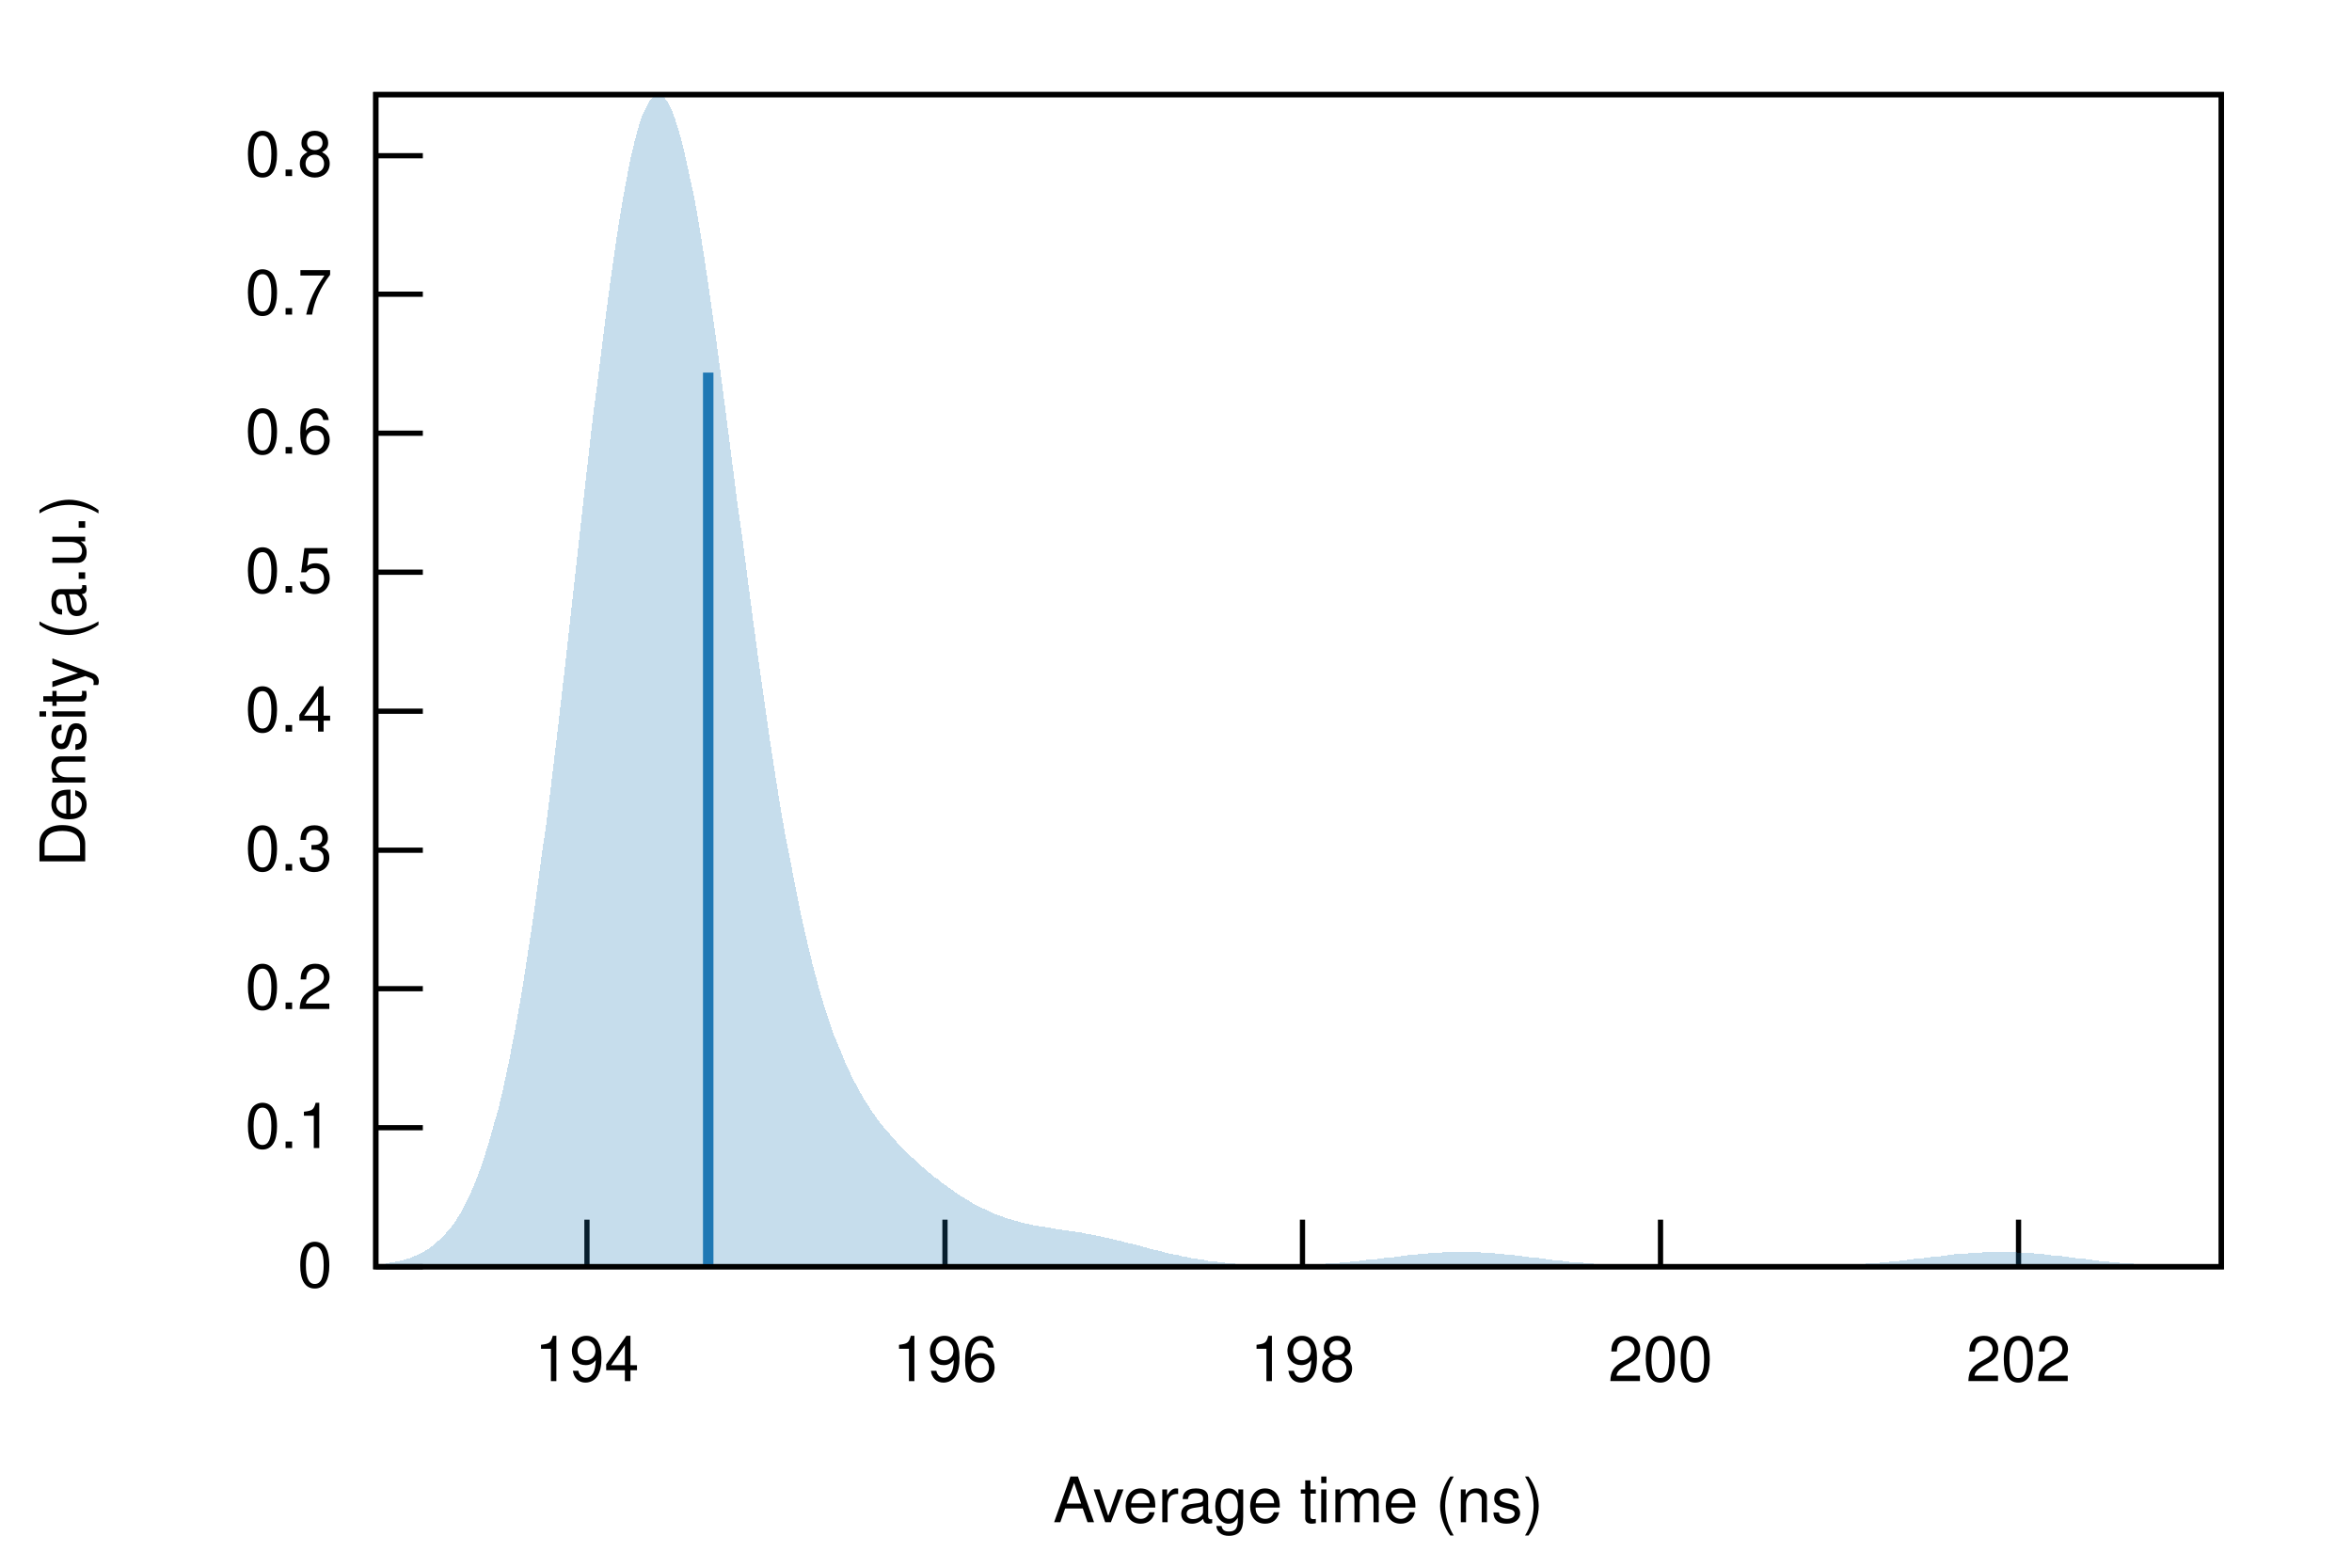
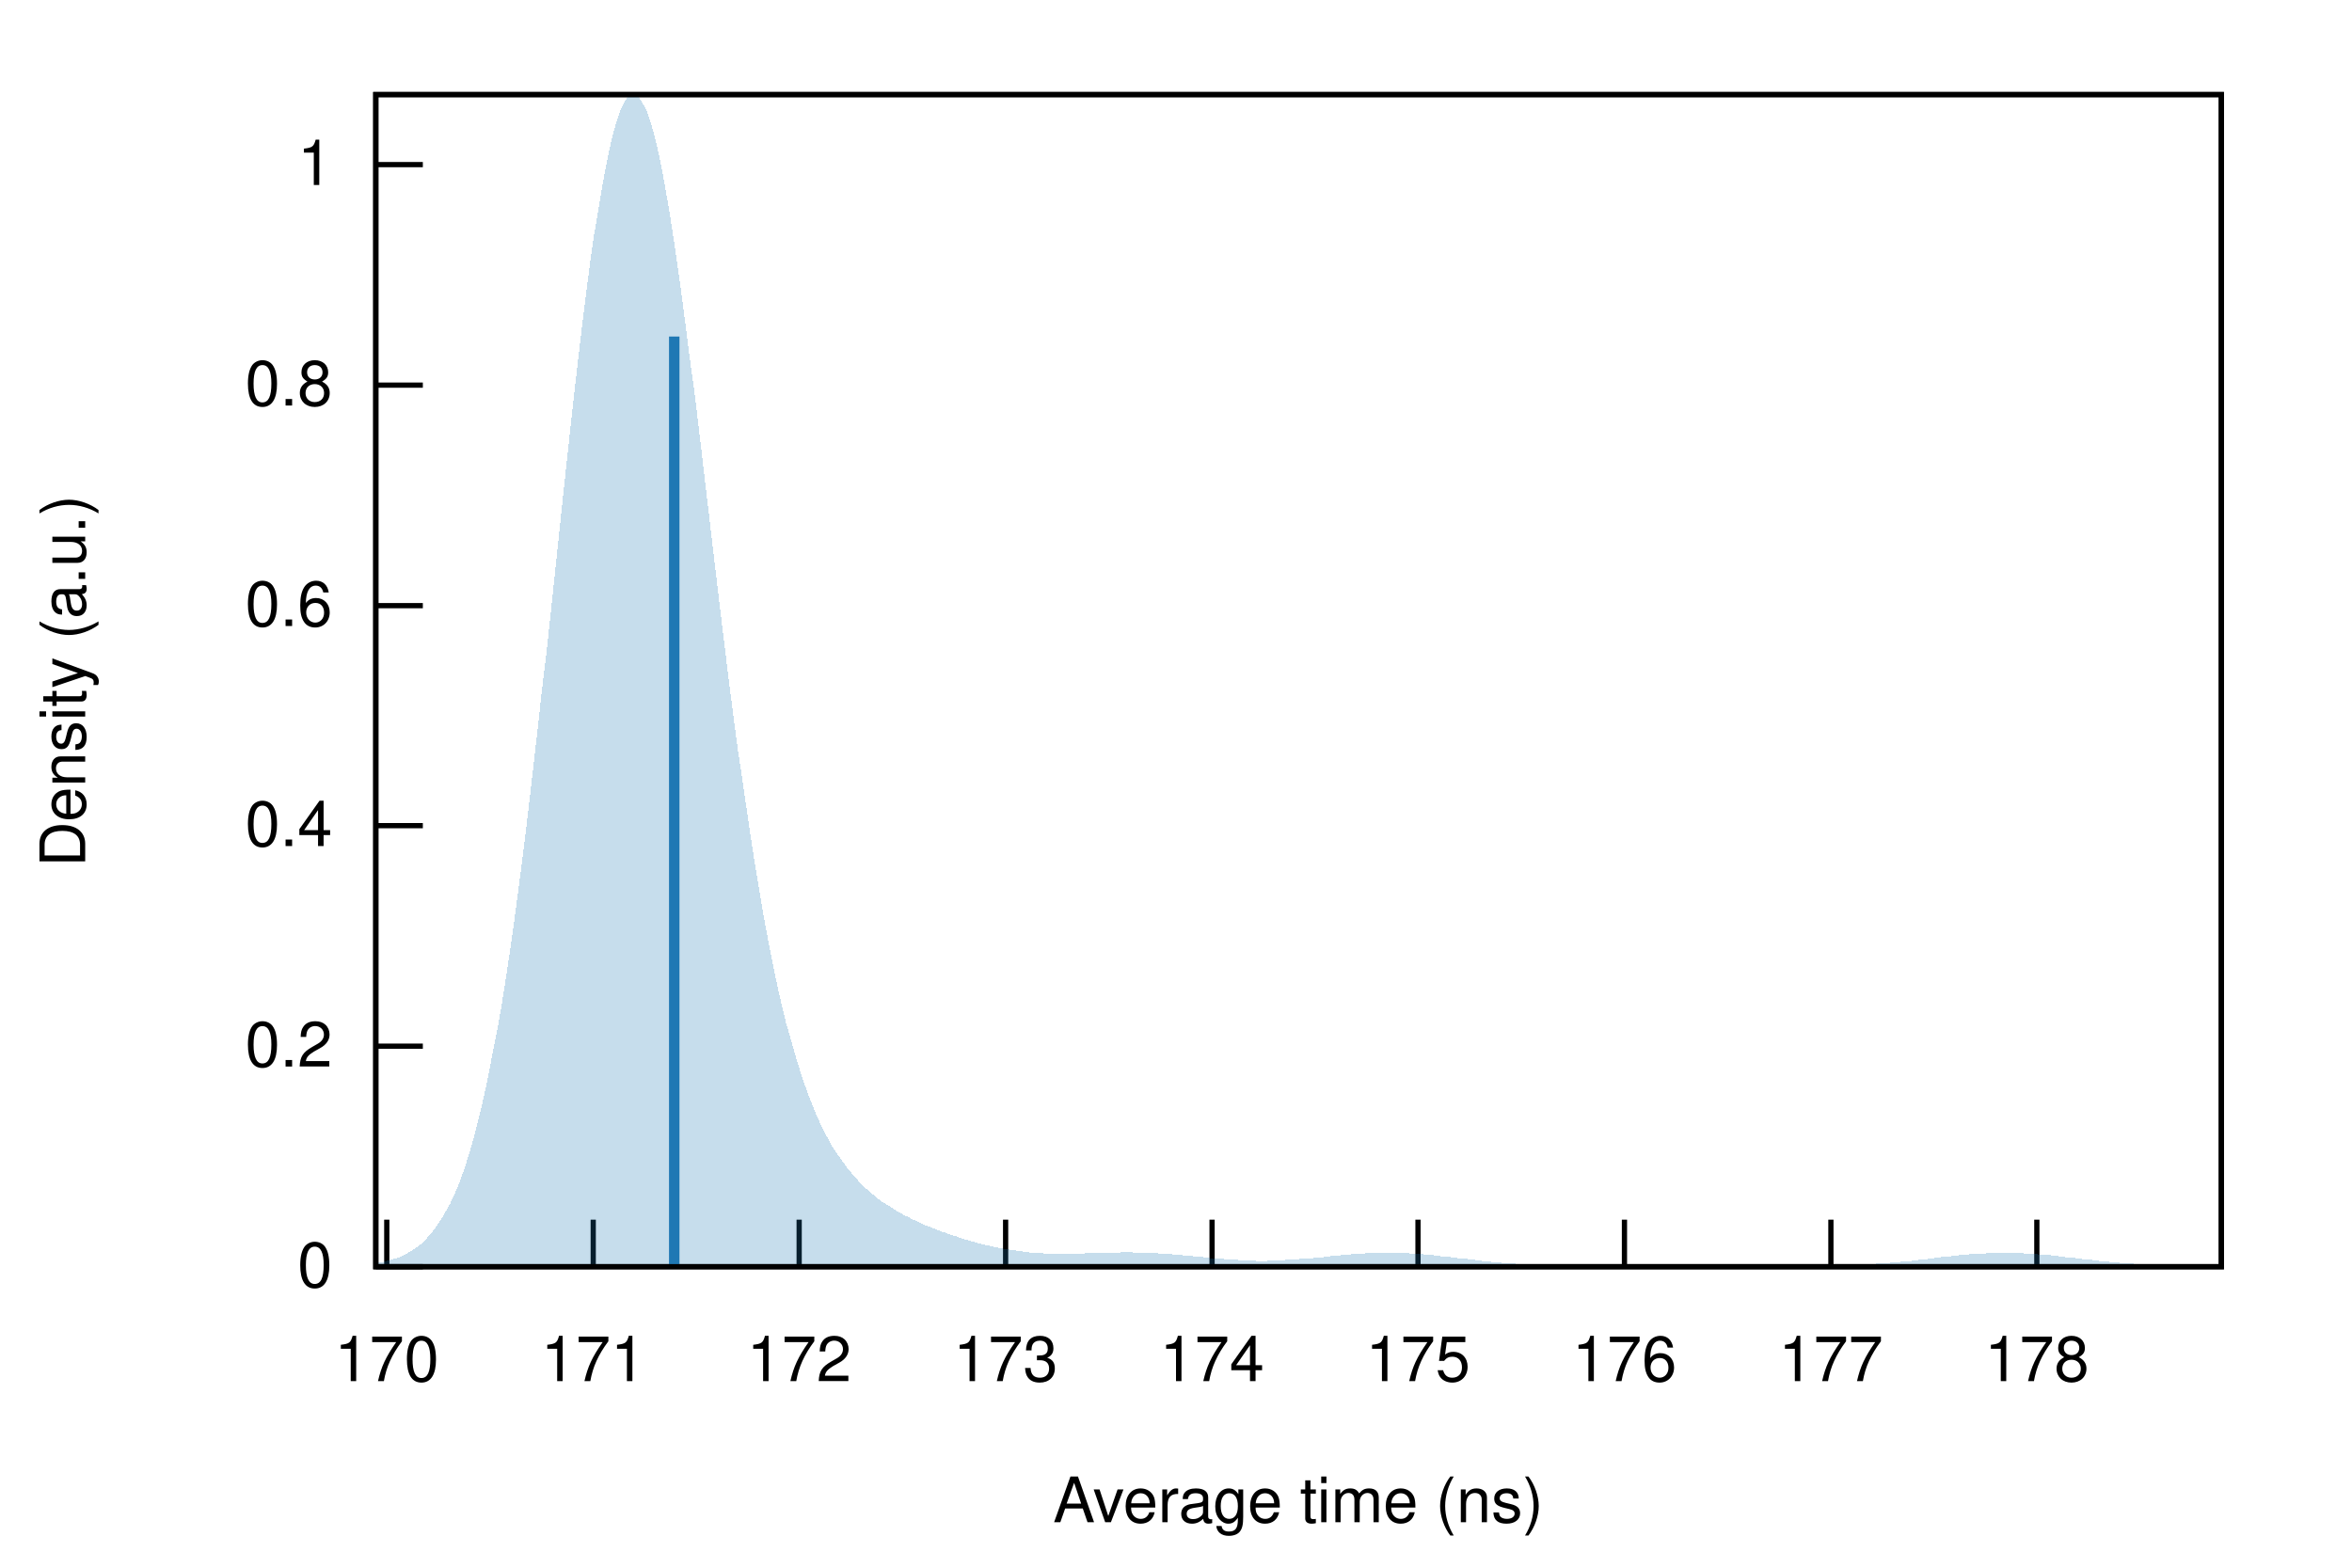
<svg xmlns="http://www.w3.org/2000/svg" xmlns:xlink="http://www.w3.org/1999/xlink" viewBox="0 0 450 300">
  <g id="gnuplot_canvas">
    <rect x="0" y="0" width="450" height="300" fill="none" />
    <defs>
      <circle id="gpDot" r="0.5" stroke-width="0.5" />
      <path id="gpPt0" stroke-width="0.222" stroke="currentColor" d="M-1,0 h2 M0,-1 v2" />
      <path id="gpPt1" stroke-width="0.222" stroke="currentColor" d="M-1,-1 L1,1 M1,-1 L-1,1" />
      <path id="gpPt2" stroke-width="0.222" stroke="currentColor" d="M-1,0 L1,0 M0,-1 L0,1 M-1,-1 L1,1 M-1,1 L1,-1" />
      <rect id="gpPt3" stroke-width="0.222" stroke="currentColor" x="-1" y="-1" width="2" height="2" />
      <rect id="gpPt4" stroke-width="0.222" stroke="currentColor" fill="currentColor" x="-1" y="-1" width="2" height="2" />
      <circle id="gpPt5" stroke-width="0.222" stroke="currentColor" cx="0" cy="0" r="1" />
      <use xlink:href="#gpPt5" id="gpPt6" fill="currentColor" stroke="none" />
      <path id="gpPt7" stroke-width="0.222" stroke="currentColor" d="M0,-1.33 L-1.33,0.67 L1.33,0.67 z" />
      <use xlink:href="#gpPt7" id="gpPt8" fill="currentColor" stroke="none" />
      <use xlink:href="#gpPt7" id="gpPt9" stroke="currentColor" transform="rotate(180)" />
      <use xlink:href="#gpPt9" id="gpPt10" fill="currentColor" stroke="none" />
      <use xlink:href="#gpPt3" id="gpPt11" stroke="currentColor" transform="rotate(45)" />
      <use xlink:href="#gpPt11" id="gpPt12" fill="currentColor" stroke="none" />
      <path id="gpPt13" stroke-width="0.222" stroke="currentColor" d="M0,1.330 L1.265,0.411 L0.782,-1.067 L-0.782,-1.076 L-1.265,0.411 z" />
      <use xlink:href="#gpPt13" id="gpPt14" fill="currentColor" stroke="none" />
      <filter id="textbox" filterUnits="objectBoundingBox" x="0" y="0" height="1" width="1">
        <feFlood flood-color="white" flood-opacity="1" result="bgnd" />
        <feComposite in="SourceGraphic" in2="bgnd" operator="atop" />
      </filter>
      <filter id="greybox" filterUnits="objectBoundingBox" x="0" y="0" height="1" width="1">
        <feFlood flood-color="lightgrey" flood-opacity="1" result="grey" />
        <feComposite in="SourceGraphic" in2="grey" operator="atop" />
      </filter>
    </defs>
    <g fill="none" color="white" stroke="currentColor" stroke-width="1.00" stroke-linecap="butt" stroke-linejoin="miter">
</g>
    <g fill="none" color="black" stroke="currentColor" stroke-width="1.00" stroke-linecap="butt" stroke-linejoin="miter">
      <path stroke="black" d="M71.9,242.4 L80.9,242.4  " />
      <g transform="translate(63.6,246.3)" stroke="none" fill="black" font-family="Helvetica" font-size="12.00" text-anchor="end">
        <text>
          <tspan font-family="Helvetica"> 0</tspan>
        </text>
      </g>
    </g>
    <g fill="none" color="black" stroke="currentColor" stroke-width="1.00" stroke-linecap="butt" stroke-linejoin="miter">
-       <path stroke="black" d="M71.9,215.8 L80.9,215.8  " />
-       <g transform="translate(63.6,219.7)" stroke="none" fill="black" font-family="Helvetica" font-size="12.00" text-anchor="end">
-         <text>
-           <tspan font-family="Helvetica"> 0.1</tspan>
-         </text>
-       </g>
-     </g>
-     <g fill="none" color="black" stroke="currentColor" stroke-width="1.00" stroke-linecap="butt" stroke-linejoin="miter">
-       <path stroke="black" d="M71.9,189.2 L80.9,189.2  " />
-       <g transform="translate(63.6,193.1)" stroke="none" fill="black" font-family="Helvetica" font-size="12.00" text-anchor="end">
+       <path stroke="black" d="M71.9,200.2 L80.9,200.2  " />
+       <g transform="translate(63.6,204.1)" stroke="none" fill="black" font-family="Helvetica" font-size="12.00" text-anchor="end">
        <text>
          <tspan font-family="Helvetica"> 0.2</tspan>
        </text>
      </g>
    </g>
    <g fill="none" color="black" stroke="currentColor" stroke-width="1.00" stroke-linecap="butt" stroke-linejoin="miter">
-       <path stroke="black" d="M71.9,162.7 L80.9,162.7  " />
-       <g transform="translate(63.6,166.6)" stroke="none" fill="black" font-family="Helvetica" font-size="12.00" text-anchor="end">
-         <text>
-           <tspan font-family="Helvetica"> 0.3</tspan>
-         </text>
-       </g>
-     </g>
-     <g fill="none" color="black" stroke="currentColor" stroke-width="1.00" stroke-linecap="butt" stroke-linejoin="miter">
-       <path stroke="black" d="M71.9,136.1 L80.9,136.1  " />
-       <g transform="translate(63.6,140.0)" stroke="none" fill="black" font-family="Helvetica" font-size="12.00" text-anchor="end">
+       <path stroke="black" d="M71.9,158.0 L80.9,158.0  " />
+       <g transform="translate(63.6,161.9)" stroke="none" fill="black" font-family="Helvetica" font-size="12.00" text-anchor="end">
        <text>
          <tspan font-family="Helvetica"> 0.4</tspan>
        </text>
      </g>
    </g>
    <g fill="none" color="black" stroke="currentColor" stroke-width="1.00" stroke-linecap="butt" stroke-linejoin="miter">
-       <path stroke="black" d="M71.9,109.5 L80.9,109.5  " />
-       <g transform="translate(63.6,113.4)" stroke="none" fill="black" font-family="Helvetica" font-size="12.00" text-anchor="end">
-         <text>
-           <tspan font-family="Helvetica"> 0.5</tspan>
-         </text>
-       </g>
-     </g>
-     <g fill="none" color="black" stroke="currentColor" stroke-width="1.00" stroke-linecap="butt" stroke-linejoin="miter">
-       <path stroke="black" d="M71.9,82.9 L80.9,82.9  " />
-       <g transform="translate(63.6,86.8)" stroke="none" fill="black" font-family="Helvetica" font-size="12.00" text-anchor="end">
+       <path stroke="black" d="M71.9,115.9 L80.9,115.9  " />
+       <g transform="translate(63.6,119.8)" stroke="none" fill="black" font-family="Helvetica" font-size="12.00" text-anchor="end">
        <text>
          <tspan font-family="Helvetica"> 0.6</tspan>
        </text>
      </g>
    </g>
    <g fill="none" color="black" stroke="currentColor" stroke-width="1.00" stroke-linecap="butt" stroke-linejoin="miter">
-       <path stroke="black" d="M71.9,56.3 L80.9,56.3  " />
-       <g transform="translate(63.6,60.2)" stroke="none" fill="black" font-family="Helvetica" font-size="12.00" text-anchor="end">
-         <text>
-           <tspan font-family="Helvetica"> 0.7</tspan>
-         </text>
-       </g>
-     </g>
-     <g fill="none" color="black" stroke="currentColor" stroke-width="1.00" stroke-linecap="butt" stroke-linejoin="miter">
-       <path stroke="black" d="M71.9,29.8 L80.9,29.8  " />
-       <g transform="translate(63.6,33.7)" stroke="none" fill="black" font-family="Helvetica" font-size="12.00" text-anchor="end">
+       <path stroke="black" d="M71.9,73.7 L80.9,73.7  " />
+       <g transform="translate(63.6,77.6)" stroke="none" fill="black" font-family="Helvetica" font-size="12.00" text-anchor="end">
        <text>
          <tspan font-family="Helvetica"> 0.8</tspan>
        </text>
      </g>
    </g>
    <g fill="none" color="black" stroke="currentColor" stroke-width="1.00" stroke-linecap="butt" stroke-linejoin="miter">
-       <path stroke="black" d="M112.3,242.4 L112.3,233.4  " />
-       <g transform="translate(112.3,264.3)" stroke="none" fill="black" font-family="Helvetica" font-size="12.00" text-anchor="middle">
+       <path stroke="black" d="M71.9,31.5 L80.9,31.5  " />
+       <g transform="translate(63.6,35.4)" stroke="none" fill="black" font-family="Helvetica" font-size="12.00" text-anchor="end">
        <text>
-           <tspan font-family="Helvetica"> 194</tspan>
+           <tspan font-family="Helvetica"> 1</tspan>
        </text>
      </g>
    </g>
    <g fill="none" color="black" stroke="currentColor" stroke-width="1.00" stroke-linecap="butt" stroke-linejoin="miter">
-       <path stroke="black" d="M180.8,242.4 L180.8,233.4  " />
-       <g transform="translate(180.8,264.3)" stroke="none" fill="black" font-family="Helvetica" font-size="12.00" text-anchor="middle">
+       <path stroke="black" d="M74.0,242.4 L74.0,233.4  " />
+       <g transform="translate(74.0,264.3)" stroke="none" fill="black" font-family="Helvetica" font-size="12.00" text-anchor="middle">
        <text>
-           <tspan font-family="Helvetica"> 196</tspan>
+           <tspan font-family="Helvetica"> 170</tspan>
        </text>
      </g>
    </g>
    <g fill="none" color="black" stroke="currentColor" stroke-width="1.00" stroke-linecap="butt" stroke-linejoin="miter">
-       <path stroke="black" d="M249.2,242.4 L249.2,233.4  " />
-       <g transform="translate(249.2,264.3)" stroke="none" fill="black" font-family="Helvetica" font-size="12.00" text-anchor="middle">
+       <path stroke="black" d="M113.5,242.4 L113.5,233.4  " />
+       <g transform="translate(113.5,264.3)" stroke="none" fill="black" font-family="Helvetica" font-size="12.00" text-anchor="middle">
        <text>
-           <tspan font-family="Helvetica"> 198</tspan>
+           <tspan font-family="Helvetica"> 171</tspan>
        </text>
      </g>
    </g>
    <g fill="none" color="black" stroke="currentColor" stroke-width="1.00" stroke-linecap="butt" stroke-linejoin="miter">
-       <path stroke="black" d="M317.7,242.4 L317.7,233.4  " />
-       <g transform="translate(317.7,264.3)" stroke="none" fill="black" font-family="Helvetica" font-size="12.00" text-anchor="middle">
+       <path stroke="black" d="M152.9,242.4 L152.9,233.4  " />
+       <g transform="translate(152.9,264.3)" stroke="none" fill="black" font-family="Helvetica" font-size="12.00" text-anchor="middle">
        <text>
-           <tspan font-family="Helvetica"> 200</tspan>
+           <tspan font-family="Helvetica"> 172</tspan>
        </text>
      </g>
    </g>
    <g fill="none" color="black" stroke="currentColor" stroke-width="1.00" stroke-linecap="butt" stroke-linejoin="miter">
-       <path stroke="black" d="M386.2,242.4 L386.2,233.4  " />
-       <g transform="translate(386.2,264.3)" stroke="none" fill="black" font-family="Helvetica" font-size="12.00" text-anchor="middle">
+       <path stroke="black" d="M192.4,242.4 L192.4,233.4  " />
+       <g transform="translate(192.4,264.3)" stroke="none" fill="black" font-family="Helvetica" font-size="12.00" text-anchor="middle">
        <text>
-           <tspan font-family="Helvetica"> 202</tspan>
+           <tspan font-family="Helvetica"> 173</tspan>
+         </text>
+       </g>
+     </g>
+     <g fill="none" color="black" stroke="currentColor" stroke-width="1.00" stroke-linecap="butt" stroke-linejoin="miter">
+       <path stroke="black" d="M231.9,242.4 L231.9,233.4  " />
+       <g transform="translate(231.9,264.3)" stroke="none" fill="black" font-family="Helvetica" font-size="12.00" text-anchor="middle">
+         <text>
+           <tspan font-family="Helvetica"> 174</tspan>
+         </text>
+       </g>
+     </g>
+     <g fill="none" color="black" stroke="currentColor" stroke-width="1.00" stroke-linecap="butt" stroke-linejoin="miter">
+       <path stroke="black" d="M271.3,242.4 L271.3,233.4  " />
+       <g transform="translate(271.3,264.3)" stroke="none" fill="black" font-family="Helvetica" font-size="12.00" text-anchor="middle">
+         <text>
+           <tspan font-family="Helvetica"> 175</tspan>
+         </text>
+       </g>
+     </g>
+     <g fill="none" color="black" stroke="currentColor" stroke-width="1.00" stroke-linecap="butt" stroke-linejoin="miter">
+       <path stroke="black" d="M310.8,242.4 L310.8,233.4  " />
+       <g transform="translate(310.8,264.3)" stroke="none" fill="black" font-family="Helvetica" font-size="12.00" text-anchor="middle">
+         <text>
+           <tspan font-family="Helvetica"> 176</tspan>
+         </text>
+       </g>
+     </g>
+     <g fill="none" color="black" stroke="currentColor" stroke-width="1.00" stroke-linecap="butt" stroke-linejoin="miter">
+       <path stroke="black" d="M350.3,242.4 L350.3,233.4  " />
+       <g transform="translate(350.3,264.3)" stroke="none" fill="black" font-family="Helvetica" font-size="12.00" text-anchor="middle">
+         <text>
+           <tspan font-family="Helvetica"> 177</tspan>
+         </text>
+       </g>
+     </g>
+     <g fill="none" color="black" stroke="currentColor" stroke-width="1.00" stroke-linecap="butt" stroke-linejoin="miter">
+       <path stroke="black" d="M389.7,242.4 L389.7,233.4  " />
+       <g transform="translate(389.7,264.3)" stroke="none" fill="black" font-family="Helvetica" font-size="12.00" text-anchor="middle">
+         <text>
+           <tspan font-family="Helvetica"> 178</tspan>
        </text>
      </g>
    </g>
    <g fill="none" color="black" stroke="currentColor" stroke-width="1.00" stroke-linecap="butt" stroke-linejoin="miter">
</g>
    <g fill="none" color="black" stroke="currentColor" stroke-width="1.00" stroke-linecap="butt" stroke-linejoin="miter">
      <path stroke="black" d="M71.9,18.1 L71.9,242.4 L425.0,242.4 L425.0,18.1 L71.9,18.1 Z  " />
    </g>
    <g fill="none" color="black" stroke="currentColor" stroke-width="1.00" stroke-linecap="butt" stroke-linejoin="miter">
      <g transform="translate(16.3,130.3) rotate(270)" stroke="none" fill="black" font-family="Helvetica" font-size="12.00" text-anchor="middle">
        <text>
          <tspan font-family="Helvetica">Density (a.u.)</tspan>
        </text>
      </g>
    </g>
    <g fill="none" color="black" stroke="currentColor" stroke-width="1.00" stroke-linecap="butt" stroke-linejoin="miter">
      <g transform="translate(248.4,291.3)" stroke="none" fill="black" font-family="Helvetica" font-size="12.00" text-anchor="middle">
        <text>
          <tspan font-family="Helvetica">Average time (ns)</tspan>
        </text>
      </g>
    </g>
    <g fill="none" color="black" stroke="currentColor" stroke-width="1.00" stroke-linecap="butt" stroke-linejoin="miter">
</g>
    <g id="gnuplot_plot_1">
      <g fill="none" color="black" stroke="currentColor" stroke-width="1.00" stroke-linecap="butt" stroke-linejoin="miter">
        <g stroke="none" shape-rendering="crispEdges">
-           <polygon fill="rgb( 31, 120, 180)" fill-opacity="0.25" points="71.9,242.0 72.6,241.9 73.3,241.9 74.0,241.8 74.7,241.6 75.4,241.5 76.1,241.4 76.9,241.2 77.6,241.0 78.3,240.8 79.0,240.5 79.7,240.2 80.4,239.9 81.1,239.5 81.8,239.1 82.5,238.6 83.2,238.0 83.9,237.4 84.6,236.7 85.3,236.0 86.1,235.1 86.8,234.2 87.5,233.1 88.2,232.0 88.9,230.7 89.6,229.3 90.3,227.7 91.0,226.0 91.7,224.2 92.4,222.2 93.1,220.0 93.8,217.7 94.5,215.1 95.3,212.4 96.0,209.5 96.7,206.3 97.4,203.0 98.1,199.4 98.8,195.7 99.5,191.7 100.2,187.5 100.9,183.0 101.6,178.4 102.3,173.5 103.0,168.5 103.7,163.2 104.5,157.8 105.2,152.2 105.9,146.4 106.6,140.5 107.3,134.5 108.0,128.4 108.7,122.2 109.4,115.9 110.1,109.6 110.8,103.3 111.5,97.0 112.2,90.7 112.9,84.5 113.6,78.5 114.4,72.5 115.1,66.8 115.8,61.2 116.5,55.9 117.2,50.8 117.9,46.0 118.6,41.5 119.3,37.4 120.0,33.6 120.7,30.1 121.4,27.1 122.1,24.5 122.8,22.3 123.6,20.6 124.3,19.3 125.0,18.5 125.7,18.1 126.4,18.2 127.1,18.7 127.8,19.6 128.5,21.0 129.2,22.9 129.9,25.1 130.6,27.7 131.3,30.7 132.0,34.0 132.8,37.6 133.5,41.6 134.2,45.8 134.9,50.3 135.6,55.0 136.3,59.9 137.0,64.9 137.7,70.1 138.4,75.4 139.1,80.8 139.8,86.3 140.5,91.7 141.2,97.2 142.0,102.7 142.7,108.1 143.4,113.5 144.1,118.8 144.8,124.0 145.5,129.1 146.2,134.0 146.9,138.9 147.6,143.6 148.3,148.1 149.0,152.5 149.7,156.7 150.4,160.7 151.2,164.6 151.9,168.3 152.6,171.8 153.3,175.2 154.0,178.4 154.7,181.4 155.4,184.3 156.1,186.9 156.8,189.5 157.5,191.9 158.2,194.1 158.9,196.2 159.6,198.2 160.4,200.1 161.1,201.8 161.8,203.5 162.5,205.0 163.2,206.5 163.9,207.8 164.6,209.1 165.3,210.3 166.0,211.4 166.7,212.5 167.4,213.5 168.1,214.5 168.8,215.4 169.6,216.3 170.3,217.1 171.0,217.9 171.7,218.7 172.4,219.4 173.1,220.1 173.8,220.8 174.5,221.5 175.2,222.1 175.9,222.8 176.6,223.4 177.3,224.0 178.0,224.6 178.7,225.2 179.5,225.7 180.2,226.3 180.9,226.8 181.6,227.3 182.3,227.8 183.0,228.3 183.7,228.8 184.4,229.2 185.1,229.6 185.8,230.1 186.5,230.5 187.2,230.8 187.9,231.2 188.7,231.5 189.4,231.9 190.1,232.2 190.8,232.5 191.5,232.7 192.2,233.0 192.9,233.2 193.6,233.4 194.3,233.6 195.0,233.8 195.7,234.0 196.4,234.2 197.1,234.3 197.9,234.5 198.6,234.6 199.3,234.7 200.0,234.8 200.7,234.9 201.4,235.1 202.1,235.2 202.8,235.3 203.5,235.4 204.2,235.5 204.9,235.6 205.6,235.7 206.3,235.8 207.1,235.9 207.8,236.1 208.5,236.2 209.2,236.3 209.9,236.5 210.6,236.6 211.3,236.8 212.0,236.9 212.7,237.1 213.4,237.3 214.1,237.4 214.8,237.6 215.5,237.8 216.3,238.0 217.0,238.1 217.7,238.3 218.4,238.5 219.1,238.7 219.8,238.9 220.5,239.1 221.2,239.2 221.9,239.4 222.6,239.6 223.3,239.8 224.0,239.9 224.7,240.1 225.5,240.2 226.2,240.4 226.9,240.5 227.6,240.7 228.3,240.8 229.0,240.9 229.7,241.0 230.4,241.1 231.1,241.3 231.8,241.4 232.5,241.4 233.2,241.5 233.9,241.6 234.7,241.7 235.4,241.7 236.1,241.8 236.8,241.9 237.5,241.9 238.2,242.0 238.9,242.0 239.6,242.0 240.3,242.1 241.0,242.1 241.7,242.1 242.4,242.1 243.1,242.1 243.9,242.1 244.6,242.1 245.3,242.1 246.0,242.1 246.7,242.1 247.4,242.1 248.1,242.1 248.8,242.1 249.5,242.1 250.2,242.0 250.9,242.0 251.6,242.0 252.3,241.9 253.0,241.9 253.8,241.8 254.5,241.8 255.2,241.7 255.9,241.7 256.6,241.6 257.3,241.6 258.0,241.5 258.7,241.4 259.4,241.4 260.1,241.3 260.8,241.2 261.5,241.1 262.2,241.1 263.0,241.0 263.7,240.9 264.4,240.8 265.1,240.7 265.8,240.6 266.5,240.6 267.2,240.5 267.9,240.4 268.6,240.3 269.3,240.2 270.0,240.1 270.7,240.1 271.4,240.0 272.2,239.9 272.9,239.9 273.6,239.8 274.3,239.8 275.0,239.7 275.7,239.7 276.4,239.6 277.1,239.6 277.8,239.6 278.5,239.6 279.2,239.6 279.9,239.6 280.6,239.6 281.4,239.6 282.1,239.6 282.8,239.6 283.5,239.7 284.2,239.7 284.9,239.8 285.6,239.8 286.3,239.9 287.0,239.9 287.7,240.0 288.4,240.1 289.1,240.2 289.8,240.2 290.6,240.3 291.3,240.4 292.0,240.5 292.7,240.6 293.4,240.6 294.1,240.7 294.8,240.8 295.5,240.9 296.2,241.0 296.9,241.1 297.6,241.2 298.3,241.2 299.0,241.3 299.8,241.4 300.5,241.5 301.2,241.5 301.9,241.6 302.6,241.6 303.3,241.7 304.0,241.8 304.7,241.8 305.4,241.9 306.1,241.9 306.8,242.0 307.5,242.0 308.2,242.0 309.0,242.1 309.7,242.1 310.4,242.1 311.1,242.2 311.8,242.2 312.5,242.2 313.2,242.2 313.9,242.3 314.6,242.3 315.3,242.3 316.0,242.3 316.7,242.3 317.4,242.3 318.2,242.3 318.9,242.3 319.6,242.3 320.3,242.4 321.0,242.4 321.7,242.4 322.4,242.4 323.1,242.4 323.8,242.4 324.5,242.4 325.2,242.4 325.9,242.4 326.6,242.4 327.3,242.4 328.1,242.4 328.8,242.4 329.5,242.4 330.2,242.4 330.9,242.4 331.6,242.4 332.3,242.4 333.0,242.4 333.7,242.4 334.4,242.4 335.1,242.4 335.8,242.4 336.5,242.4 337.3,242.4 338.0,242.4 338.7,242.4 339.4,242.4 340.1,242.4 340.8,242.4 341.5,242.4 342.2,242.4 342.9,242.3 343.6,242.3 344.3,242.3 345.0,242.3 345.7,242.3 346.5,242.3 347.2,242.3 347.9,242.3 348.6,242.2 349.3,242.2 350.0,242.2 350.7,242.2 351.4,242.2 352.1,242.1 352.8,242.1 353.5,242.1 354.2,242.0 354.9,242.0 355.7,241.9 356.4,241.9 357.1,241.8 357.8,241.8 358.5,241.7 359.2,241.7 359.9,241.6 360.6,241.6 361.3,241.5 362.0,241.4 362.7,241.3 363.4,241.3 364.1,241.2 364.9,241.1 365.6,241.0 366.3,240.9 367.0,240.9 367.7,240.8 368.4,240.7 369.1,240.6 369.8,240.5 370.5,240.4 371.2,240.4 371.9,240.3 372.6,240.2 373.3,240.1 374.1,240.0 374.8,240.0 375.5,239.9 376.2,239.9 376.9,239.8 377.6,239.7 378.3,239.7 379.0,239.7 379.7,239.6 380.4,239.6 381.1,239.6 381.8,239.6 382.5,239.6 383.3,239.6 384.0,239.6 384.7,239.6 385.4,239.6 386.1,239.7 386.8,239.7 387.5,239.7 388.2,239.8 388.9,239.8 389.6,239.9 390.3,240.0 391.0,240.0 391.7,240.1 392.4,240.2 393.2,240.3 393.9,240.3 394.6,240.4 395.3,240.5 396.0,240.6 396.7,240.7 397.4,240.8 398.1,240.9 398.8,240.9 399.5,241.0 400.2,241.1 400.9,241.2 401.6,241.3 402.4,241.3 403.1,241.4 403.8,241.5 404.5,241.5 405.2,241.6 405.9,241.7 406.6,241.7 407.3,241.8 408.0,241.8 408.7,241.9 409.4,241.9 410.1,242.0 410.8,242.0 411.6,242.1 412.3,242.1 413.0,242.1 413.7,242.1 414.4,242.2 415.1,242.2 415.8,242.2 416.5,242.2 417.2,242.3 417.9,242.3 418.6,242.3 419.3,242.3 420.0,242.3 420.8,242.3 421.5,242.3 422.2,242.3 422.9,242.4 423.6,242.4 424.3,242.4 425.0,242.4 425.0,242.4 424.3,242.4 423.6,242.4 422.9,242.4 422.2,242.4 421.5,242.4 420.8,242.4 420.0,242.4 419.3,242.4 418.6,242.4 417.9,242.4 417.2,242.4 416.5,242.4 415.8,242.4 415.1,242.4 414.4,242.4 413.7,242.4 413.0,242.4 412.3,242.4 411.6,242.4 410.8,242.4 410.1,242.4 409.4,242.4 408.7,242.4 408.0,242.4 407.3,242.4 406.6,242.4 405.9,242.4 405.2,242.4 404.5,242.4 403.8,242.4 403.1,242.4 402.4,242.4 401.6,242.4 400.9,242.4 400.2,242.4 399.5,242.4 398.8,242.4 398.1,242.4 397.4,242.4 396.7,242.4 396.0,242.4 395.3,242.4 394.6,242.4 393.9,242.4 393.2,242.4 392.4,242.4 391.7,242.4 391.0,242.4 390.3,242.4 389.6,242.4 388.9,242.4 388.2,242.4 387.5,242.4 386.8,242.4 386.1,242.4 385.4,242.4 384.7,242.4 384.0,242.4 383.3,242.4 382.5,242.4 381.8,242.4 381.1,242.4 380.4,242.4 379.7,242.4 379.0,242.4 378.3,242.4 377.6,242.4 376.9,242.4 376.2,242.4 375.5,242.4 374.8,242.4 374.1,242.4 373.3,242.4 372.6,242.4 371.9,242.4 371.2,242.4 370.5,242.4 369.8,242.4 369.1,242.4 368.4,242.4 367.7,242.4 367.0,242.4 366.3,242.4 365.6,242.4 364.9,242.4 364.1,242.4 363.4,242.4 362.7,242.4 362.0,242.4 361.3,242.4 360.6,242.4 359.9,242.4 359.2,242.4 358.5,242.4 357.8,242.4 357.1,242.4 356.4,242.4 355.7,242.4 354.9,242.4 354.2,242.4 353.5,242.4 352.8,242.4 352.1,242.4 351.4,242.4 350.7,242.4 350.0,242.4 349.3,242.4 348.6,242.4 347.9,242.4 347.2,242.4 346.5,242.4 345.7,242.4 345.0,242.4 344.3,242.4 343.6,242.4 342.9,242.4 342.2,242.4 341.5,242.4 340.8,242.4 340.1,242.4 339.4,242.4 338.7,242.4 338.0,242.4 337.3,242.4 336.5,242.4 335.8,242.4 335.1,242.4 334.4,242.4 333.7,242.4 333.0,242.4 332.3,242.4 331.6,242.4 330.9,242.4 330.2,242.4 329.5,242.4 328.8,242.4 328.1,242.4 327.3,242.4 326.6,242.4 325.9,242.4 325.2,242.4 324.5,242.4 323.8,242.4 323.1,242.4 322.4,242.4 321.7,242.4 321.0,242.4 320.3,242.4 319.6,242.4 318.9,242.4 318.2,242.4 317.4,242.4 316.7,242.4 316.0,242.4 315.3,242.4 314.6,242.4 313.9,242.4 313.2,242.4 312.5,242.4 311.8,242.4 311.1,242.4 310.4,242.4 309.7,242.4 309.0,242.4 308.2,242.4 307.5,242.4 306.8,242.4 306.1,242.4 305.4,242.4 304.7,242.4 304.0,242.4 303.3,242.4 302.6,242.4 301.9,242.4 301.2,242.4 300.5,242.4 299.8,242.4 299.0,242.4 298.3,242.4 297.6,242.4 296.9,242.4 296.2,242.4 295.5,242.4 294.8,242.4 294.1,242.4 293.4,242.4 292.7,242.4 292.0,242.4 291.3,242.4 290.6,242.4 289.8,242.4 289.1,242.4 288.4,242.4 287.7,242.4 287.0,242.4 286.3,242.4 285.6,242.4 284.9,242.4 284.2,242.4 283.5,242.4 282.8,242.4 282.1,242.4 281.4,242.4 280.6,242.4 279.9,242.4 279.2,242.4 278.5,242.4 277.8,242.4 277.1,242.4 276.4,242.4 275.7,242.4 275.0,242.4 274.3,242.4 273.6,242.4 272.9,242.4 272.2,242.4 271.4,242.4 270.7,242.4 270.0,242.4 269.3,242.4 268.6,242.4 267.9,242.4 267.2,242.4 266.5,242.4 265.8,242.4 265.1,242.4 264.4,242.4 263.7,242.4 263.0,242.4 262.2,242.4 261.5,242.4 260.8,242.4 260.1,242.4 259.4,242.4 258.7,242.4 258.0,242.4 257.3,242.4 256.6,242.4 255.9,242.4 255.2,242.4 254.5,242.4 253.8,242.4 253.0,242.4 252.3,242.4 251.6,242.4 250.9,242.4 250.2,242.4 249.5,242.4 248.8,242.4 248.1,242.4 247.4,242.4 246.7,242.4 246.0,242.4 245.3,242.4 244.6,242.4 243.9,242.4 243.1,242.4 242.4,242.4 241.7,242.4 241.0,242.4 240.3,242.4 239.6,242.4 238.9,242.4 238.2,242.4 237.5,242.4 236.8,242.4 236.1,242.4 235.4,242.4 234.7,242.4 233.9,242.4 233.2,242.4 232.5,242.4 231.8,242.4 231.1,242.4 230.4,242.4 229.7,242.4 229.0,242.4 228.3,242.4 227.6,242.4 226.9,242.4 226.2,242.4 225.5,242.4 224.7,242.4 224.0,242.4 223.3,242.4 222.6,242.4 221.9,242.4 221.2,242.4 220.5,242.4 219.8,242.4 219.1,242.4 218.4,242.4 217.7,242.4 217.0,242.4 216.3,242.4 215.5,242.4 214.8,242.4 214.1,242.4 213.4,242.4 212.7,242.4 212.0,242.4 211.3,242.4 210.6,242.4 209.9,242.4 209.2,242.4 208.5,242.4 207.8,242.4 207.1,242.4 206.3,242.4 205.6,242.4 204.9,242.4 204.2,242.4 203.5,242.4 202.8,242.4 202.1,242.4 201.4,242.4 200.7,242.4 200.0,242.4 199.3,242.4 198.6,242.4 197.9,242.4 197.1,242.4 196.4,242.4 195.7,242.4 195.0,242.4 194.3,242.4 193.6,242.4 192.9,242.4 192.2,242.4 191.5,242.4 190.8,242.4 190.1,242.4 189.4,242.4 188.7,242.4 187.9,242.4 187.2,242.4 186.5,242.4 185.8,242.4 185.1,242.4 184.4,242.4 183.7,242.4 183.0,242.4 182.3,242.4 181.6,242.4 180.9,242.4 180.2,242.4 179.5,242.4 178.7,242.4 178.0,242.4 177.3,242.4 176.6,242.4 175.9,242.4 175.2,242.4 174.5,242.4 173.8,242.4 173.1,242.4 172.4,242.4 171.7,242.4 171.0,242.4 170.3,242.4 169.6,242.4 168.8,242.4 168.1,242.4 167.4,242.4 166.7,242.4 166.0,242.4 165.3,242.4 164.6,242.4 163.9,242.4 163.2,242.4 162.5,242.4 161.8,242.4 161.1,242.4 160.4,242.4 159.6,242.4 158.9,242.4 158.2,242.4 157.5,242.4 156.8,242.4 156.1,242.4 155.4,242.4 154.7,242.4 154.0,242.4 153.3,242.4 152.6,242.4 151.9,242.4 151.2,242.4 150.4,242.4 149.7,242.4 149.0,242.4 148.3,242.4 147.6,242.4 146.9,242.4 146.2,242.4 145.5,242.4 144.8,242.4 144.1,242.4 143.4,242.4 142.7,242.4 142.0,242.4 141.2,242.4 140.5,242.4 139.8,242.4 139.1,242.4 138.4,242.4 137.7,242.4 137.0,242.4 136.3,242.4 135.6,242.4 134.9,242.4 134.2,242.4 133.5,242.4 132.8,242.4 132.0,242.4 131.3,242.4 130.6,242.4 129.9,242.4 129.2,242.4 128.5,242.4 127.8,242.4 127.1,242.4 126.4,242.4 125.7,242.4 125.0,242.4 124.3,242.4 123.6,242.4 122.8,242.4 122.1,242.4 121.4,242.4 120.7,242.4 120.0,242.4 119.3,242.4 118.6,242.4 117.9,242.4 117.2,242.4 116.5,242.4 115.8,242.4 115.1,242.4 114.4,242.4 113.6,242.4 112.9,242.4 112.2,242.4 111.5,242.4 110.8,242.4 110.1,242.4 109.4,242.4 108.7,242.4 108.0,242.4 107.3,242.4 106.6,242.4 105.9,242.4 105.2,242.4 104.5,242.4 103.7,242.4 103.0,242.4 102.3,242.4 101.6,242.4 100.9,242.4 100.2,242.4 99.5,242.4 98.8,242.4 98.1,242.4 97.4,242.4 96.7,242.4 96.0,242.4 95.3,242.4 94.5,242.4 93.8,242.4 93.1,242.4 92.4,242.4 91.7,242.4 91.0,242.4 90.3,242.4 89.6,242.4 88.9,242.4 88.2,242.4 87.5,242.4 86.8,242.4 86.1,242.4 85.3,242.4 84.6,242.4 83.9,242.4 83.2,242.4 82.5,242.4 81.8,242.4 81.1,242.4 80.4,242.4 79.7,242.4 79.0,242.4 78.3,242.4 77.6,242.4 76.9,242.4 76.1,242.4 75.4,242.4 74.7,242.4 74.0,242.4 73.3,242.4 72.6,242.4 71.9,242.4 " />
+           <polygon fill="rgb( 31, 120, 180)" fill-opacity="0.25" points="71.9,241.7 72.6,241.6 73.3,241.5 74.0,241.3 74.7,241.1 75.4,240.9 76.1,240.7 76.9,240.4 77.6,240.0 78.3,239.6 79.0,239.2 79.7,238.7 80.4,238.2 81.1,237.5 81.8,236.8 82.5,236.0 83.2,235.1 83.9,234.1 84.6,233.0 85.3,231.8 86.1,230.4 86.8,228.9 87.5,227.3 88.2,225.5 88.9,223.5 89.6,221.3 90.3,218.9 91.0,216.4 91.7,213.6 92.4,210.6 93.1,207.4 93.8,203.9 94.5,200.2 95.3,196.3 96.0,192.2 96.7,187.8 97.4,183.1 98.1,178.3 98.8,173.2 99.5,167.8 100.2,162.3 100.9,156.6 101.6,150.6 102.3,144.5 103.0,138.3 103.7,131.9 104.5,125.4 105.2,118.9 105.9,112.3 106.6,105.6 107.3,99.0 108.0,92.4 108.7,85.9 109.4,79.5 110.1,73.2 110.8,67.2 111.5,61.3 112.2,55.7 112.9,50.3 113.6,45.3 114.4,40.7 115.1,36.4 115.8,32.5 116.5,29.0 117.2,26.0 117.9,23.4 118.6,21.4 119.3,19.8 120.0,18.7 120.7,18.2 121.4,18.1 122.1,18.5 122.8,19.5 123.6,20.9 124.3,22.8 125.0,25.2 125.7,28.0 126.4,31.2 127.1,34.9 127.8,38.9 128.5,43.2 129.2,47.8 129.9,52.7 130.6,57.9 131.3,63.3 132.0,68.8 132.8,74.5 133.5,80.3 134.2,86.2 134.9,92.2 135.6,98.1 136.3,104.1 137.0,110.0 137.7,115.9 138.4,121.7 139.1,127.4 139.8,133.0 140.5,138.4 141.2,143.7 142.0,148.9 142.7,153.8 143.4,158.6 144.1,163.2 144.8,167.6 145.5,171.8 146.2,175.8 146.9,179.6 147.6,183.2 148.3,186.6 149.0,189.9 149.7,192.9 150.4,195.8 151.2,198.5 151.9,201.0 152.6,203.4 153.3,205.6 154.0,207.7 154.7,209.6 155.4,211.4 156.1,213.1 156.8,214.7 157.5,216.2 158.2,217.5 158.9,218.8 159.6,220.0 160.4,221.1 161.1,222.1 161.8,223.1 162.5,224.0 163.2,224.8 163.9,225.6 164.6,226.4 165.3,227.1 166.0,227.7 166.7,228.3 167.4,228.9 168.1,229.5 168.8,230.0 169.6,230.5 170.3,230.9 171.0,231.4 171.7,231.8 172.4,232.2 173.1,232.6 173.8,232.9 174.5,233.3 175.2,233.6 175.9,233.9 176.6,234.3 177.3,234.6 178.0,234.8 178.7,235.1 179.5,235.4 180.2,235.7 180.9,235.9 181.6,236.2 182.3,236.4 183.0,236.6 183.7,236.9 184.4,237.1 185.1,237.3 185.8,237.5 186.5,237.7 187.2,237.9 187.9,238.1 188.7,238.3 189.4,238.4 190.1,238.6 190.8,238.7 191.5,238.9 192.2,239.0 192.9,239.1 193.6,239.2 194.3,239.3 195.0,239.4 195.7,239.5 196.4,239.6 197.1,239.7 197.9,239.7 198.6,239.8 199.3,239.8 200.0,239.9 200.7,239.9 201.4,239.9 202.1,239.9 202.8,239.9 203.5,239.9 204.2,239.9 204.9,239.9 205.6,239.9 206.3,239.9 207.1,239.9 207.8,239.8 208.5,239.8 209.2,239.8 209.9,239.8 210.6,239.7 211.3,239.7 212.0,239.7 212.7,239.7 213.4,239.7 214.1,239.7 214.8,239.6 215.5,239.6 216.3,239.6 217.0,239.7 217.7,239.7 218.4,239.7 219.1,239.7 219.8,239.7 220.5,239.8 221.2,239.8 221.9,239.9 222.6,239.9 223.3,240.0 224.0,240.0 224.7,240.1 225.5,240.1 226.2,240.2 226.9,240.3 227.6,240.3 228.3,240.4 229.0,240.5 229.7,240.5 230.4,240.6 231.1,240.7 231.8,240.8 232.5,240.8 233.2,240.9 233.9,240.9 234.7,241.0 235.4,241.0 236.1,241.1 236.8,241.1 237.5,241.2 238.2,241.2 238.9,241.2 239.6,241.2 240.3,241.3 241.0,241.3 241.7,241.3 242.4,241.3 243.1,241.2 243.9,241.2 244.6,241.2 245.3,241.2 246.0,241.1 246.7,241.1 247.4,241.0 248.1,241.0 248.8,240.9 249.5,240.9 250.2,240.8 250.9,240.8 251.6,240.7 252.3,240.6 253.0,240.6 253.8,240.5 254.5,240.4 255.2,240.3 255.9,240.3 256.6,240.2 257.3,240.1 258.0,240.1 258.7,240.0 259.4,240.0 260.1,239.9 260.8,239.9 261.5,239.8 262.2,239.8 263.0,239.8 263.7,239.8 264.4,239.8 265.1,239.7 265.8,239.7 266.5,239.8 267.2,239.8 267.9,239.8 268.6,239.8 269.3,239.8 270.0,239.9 270.7,239.9 271.4,240.0 272.2,240.0 272.9,240.1 273.6,240.2 274.3,240.2 275.0,240.3 275.7,240.4 276.4,240.5 277.1,240.5 277.8,240.6 278.5,240.7 279.2,240.8 279.9,240.9 280.6,240.9 281.4,241.0 282.1,241.1 282.8,241.2 283.5,241.3 284.2,241.3 284.9,241.4 285.6,241.5 286.3,241.5 287.0,241.6 287.7,241.7 288.4,241.7 289.1,241.8 289.8,241.8 290.6,241.9 291.3,241.9 292.0,242.0 292.7,242.0 293.4,242.1 294.1,242.1 294.8,242.1 295.5,242.1 296.2,242.2 296.9,242.2 297.6,242.2 298.3,242.2 299.0,242.3 299.8,242.3 300.5,242.3 301.2,242.3 301.9,242.3 302.6,242.3 303.3,242.3 304.0,242.3 304.7,242.4 305.4,242.4 306.1,242.4 306.8,242.4 307.5,242.4 308.2,242.4 309.0,242.4 309.7,242.4 310.4,242.4 311.1,242.4 311.8,242.4 312.5,242.4 313.2,242.4 313.9,242.4 314.6,242.4 315.3,242.4 316.0,242.4 316.7,242.4 317.4,242.4 318.2,242.4 318.9,242.4 319.6,242.4 320.3,242.4 321.0,242.4 321.7,242.4 322.4,242.4 323.1,242.4 323.8,242.4 324.5,242.4 325.2,242.4 325.9,242.4 326.6,242.4 327.3,242.4 328.1,242.4 328.8,242.4 329.5,242.4 330.2,242.4 330.9,242.4 331.6,242.4 332.3,242.4 333.0,242.4 333.7,242.4 334.4,242.4 335.1,242.4 335.8,242.4 336.5,242.4 337.3,242.4 338.0,242.4 338.7,242.4 339.4,242.4 340.1,242.4 340.8,242.4 341.5,242.4 342.2,242.4 342.9,242.4 343.6,242.4 344.3,242.4 345.0,242.3 345.7,242.3 346.5,242.3 347.2,242.3 347.9,242.3 348.6,242.3 349.3,242.3 350.0,242.3 350.7,242.2 351.4,242.2 352.1,242.2 352.8,242.2 353.5,242.2 354.2,242.1 354.9,242.1 355.7,242.1 356.4,242.0 357.1,242.0 357.8,241.9 358.5,241.9 359.2,241.8 359.9,241.8 360.6,241.7 361.3,241.7 362.0,241.6 362.7,241.6 363.4,241.5 364.1,241.4 364.9,241.3 365.6,241.3 366.3,241.2 367.0,241.1 367.7,241.0 368.4,241.0 369.1,240.9 369.8,240.8 370.5,240.7 371.2,240.6 371.9,240.5 372.6,240.5 373.3,240.4 374.1,240.3 374.8,240.2 375.5,240.2 376.2,240.1 376.9,240.0 377.6,240.0 378.3,239.9 379.0,239.9 379.7,239.9 380.4,239.8 381.1,239.8 381.8,239.8 382.5,239.8 383.3,239.8 384.0,239.8 384.7,239.8 385.4,239.8 386.1,239.8 386.8,239.8 387.5,239.9 388.2,239.9 388.9,239.9 389.6,240.0 390.3,240.1 391.0,240.1 391.7,240.2 392.4,240.2 393.2,240.3 393.9,240.4 394.6,240.5 395.3,240.6 396.0,240.6 396.7,240.7 397.4,240.8 398.1,240.9 398.8,241.0 399.5,241.0 400.2,241.1 400.9,241.2 401.6,241.3 402.4,241.3 403.1,241.4 403.8,241.5 404.5,241.6 405.2,241.6 405.9,241.7 406.6,241.7 407.3,241.8 408.0,241.8 408.7,241.9 409.4,241.9 410.1,242.0 410.8,242.0 411.6,242.1 412.3,242.1 413.0,242.1 413.7,242.2 414.4,242.2 415.1,242.2 415.8,242.2 416.5,242.2 417.2,242.3 417.9,242.3 418.6,242.3 419.3,242.3 420.0,242.3 420.8,242.3 421.5,242.3 422.2,242.3 422.9,242.4 423.6,242.4 424.3,242.4 425.0,242.4 425.0,242.4 424.3,242.4 423.6,242.4 422.9,242.4 422.2,242.4 421.5,242.4 420.8,242.4 420.0,242.4 419.3,242.4 418.6,242.4 417.9,242.4 417.2,242.4 416.5,242.4 415.8,242.4 415.1,242.4 414.4,242.4 413.7,242.4 413.0,242.4 412.3,242.4 411.6,242.4 410.8,242.4 410.1,242.4 409.4,242.4 408.7,242.4 408.0,242.4 407.3,242.4 406.6,242.4 405.9,242.4 405.2,242.4 404.5,242.4 403.8,242.4 403.1,242.4 402.4,242.4 401.6,242.4 400.9,242.4 400.2,242.4 399.5,242.4 398.8,242.4 398.1,242.4 397.4,242.4 396.7,242.4 396.0,242.4 395.3,242.4 394.6,242.4 393.9,242.4 393.2,242.4 392.4,242.4 391.7,242.4 391.0,242.4 390.3,242.4 389.6,242.4 388.9,242.4 388.2,242.4 387.5,242.4 386.8,242.4 386.1,242.4 385.4,242.4 384.7,242.4 384.0,242.4 383.3,242.4 382.5,242.4 381.8,242.4 381.1,242.4 380.4,242.4 379.7,242.4 379.0,242.4 378.3,242.4 377.6,242.4 376.9,242.4 376.2,242.4 375.5,242.4 374.8,242.4 374.1,242.4 373.3,242.4 372.6,242.4 371.9,242.4 371.2,242.4 370.5,242.4 369.8,242.4 369.1,242.4 368.4,242.4 367.7,242.4 367.0,242.4 366.3,242.4 365.6,242.4 364.9,242.4 364.1,242.4 363.4,242.4 362.7,242.4 362.0,242.4 361.3,242.4 360.6,242.4 359.9,242.4 359.2,242.4 358.5,242.4 357.8,242.4 357.1,242.4 356.4,242.4 355.7,242.4 354.9,242.4 354.2,242.4 353.5,242.4 352.8,242.4 352.1,242.4 351.4,242.4 350.7,242.4 350.0,242.4 349.3,242.4 348.6,242.4 347.9,242.4 347.2,242.4 346.5,242.4 345.7,242.4 345.0,242.4 344.3,242.4 343.6,242.4 342.9,242.4 342.2,242.4 341.5,242.4 340.8,242.4 340.1,242.4 339.4,242.4 338.7,242.4 338.0,242.4 337.3,242.4 336.5,242.4 335.8,242.4 335.1,242.4 334.4,242.4 333.7,242.4 333.0,242.4 332.3,242.4 331.6,242.4 330.9,242.4 330.2,242.4 329.5,242.4 328.8,242.4 328.1,242.4 327.3,242.4 326.6,242.4 325.9,242.4 325.2,242.4 324.5,242.4 323.8,242.4 323.1,242.4 322.4,242.4 321.7,242.4 321.0,242.4 320.3,242.4 319.6,242.4 318.9,242.4 318.2,242.4 317.4,242.4 316.7,242.4 316.0,242.4 315.3,242.4 314.6,242.4 313.9,242.4 313.2,242.4 312.5,242.4 311.8,242.4 311.1,242.4 310.4,242.4 309.7,242.4 309.0,242.4 308.2,242.4 307.5,242.4 306.8,242.4 306.1,242.4 305.4,242.4 304.7,242.4 304.0,242.4 303.3,242.4 302.6,242.4 301.9,242.4 301.2,242.4 300.5,242.4 299.8,242.4 299.0,242.4 298.3,242.4 297.6,242.4 296.9,242.4 296.2,242.4 295.5,242.4 294.8,242.4 294.1,242.4 293.4,242.4 292.7,242.4 292.0,242.4 291.3,242.4 290.6,242.4 289.8,242.4 289.1,242.4 288.4,242.4 287.7,242.4 287.0,242.4 286.3,242.4 285.6,242.4 284.9,242.4 284.2,242.4 283.5,242.4 282.8,242.4 282.1,242.4 281.4,242.4 280.6,242.4 279.9,242.4 279.2,242.4 278.5,242.4 277.8,242.4 277.1,242.4 276.4,242.4 275.7,242.4 275.0,242.4 274.3,242.4 273.6,242.4 272.9,242.4 272.2,242.4 271.4,242.4 270.7,242.4 270.0,242.4 269.3,242.4 268.6,242.4 267.9,242.4 267.2,242.4 266.5,242.4 265.8,242.4 265.1,242.4 264.4,242.4 263.7,242.4 263.0,242.4 262.2,242.4 261.5,242.4 260.8,242.4 260.1,242.4 259.4,242.4 258.7,242.4 258.0,242.4 257.3,242.4 256.6,242.4 255.9,242.4 255.2,242.4 254.5,242.4 253.8,242.4 253.0,242.4 252.3,242.4 251.6,242.4 250.9,242.4 250.2,242.4 249.5,242.4 248.8,242.4 248.1,242.4 247.4,242.4 246.7,242.4 246.0,242.4 245.3,242.4 244.6,242.4 243.9,242.4 243.1,242.4 242.4,242.4 241.7,242.4 241.0,242.4 240.3,242.4 239.6,242.4 238.9,242.4 238.2,242.4 237.5,242.4 236.8,242.4 236.1,242.4 235.4,242.4 234.7,242.4 233.9,242.4 233.2,242.4 232.5,242.4 231.8,242.4 231.1,242.4 230.4,242.4 229.7,242.4 229.0,242.4 228.3,242.4 227.6,242.4 226.9,242.4 226.2,242.4 225.5,242.4 224.7,242.4 224.0,242.4 223.3,242.4 222.6,242.4 221.9,242.4 221.2,242.4 220.5,242.4 219.8,242.4 219.1,242.4 218.4,242.4 217.7,242.4 217.0,242.4 216.3,242.4 215.5,242.4 214.8,242.4 214.1,242.4 213.4,242.4 212.7,242.4 212.0,242.4 211.3,242.4 210.6,242.4 209.9,242.4 209.2,242.4 208.5,242.4 207.8,242.4 207.1,242.4 206.3,242.4 205.6,242.4 204.9,242.4 204.2,242.4 203.5,242.4 202.8,242.4 202.1,242.4 201.4,242.4 200.7,242.4 200.0,242.4 199.3,242.4 198.6,242.4 197.9,242.4 197.1,242.4 196.4,242.4 195.7,242.4 195.0,242.4 194.3,242.4 193.6,242.4 192.9,242.4 192.2,242.4 191.5,242.4 190.8,242.4 190.1,242.4 189.4,242.4 188.7,242.4 187.9,242.4 187.2,242.4 186.5,242.4 185.8,242.4 185.1,242.4 184.4,242.4 183.7,242.4 183.0,242.4 182.3,242.4 181.6,242.4 180.9,242.4 180.2,242.4 179.5,242.4 178.7,242.4 178.0,242.4 177.3,242.4 176.6,242.4 175.9,242.4 175.2,242.4 174.5,242.4 173.8,242.4 173.1,242.4 172.4,242.4 171.7,242.4 171.0,242.4 170.3,242.4 169.6,242.4 168.8,242.4 168.1,242.4 167.4,242.4 166.7,242.4 166.0,242.4 165.3,242.4 164.6,242.4 163.9,242.4 163.2,242.4 162.5,242.4 161.8,242.4 161.1,242.4 160.4,242.4 159.6,242.4 158.9,242.4 158.2,242.4 157.5,242.4 156.8,242.4 156.1,242.4 155.4,242.4 154.7,242.4 154.0,242.4 153.3,242.4 152.6,242.4 151.9,242.4 151.2,242.4 150.4,242.4 149.7,242.4 149.0,242.4 148.3,242.4 147.6,242.4 146.9,242.4 146.2,242.4 145.5,242.4 144.8,242.4 144.1,242.4 143.4,242.4 142.7,242.4 142.0,242.4 141.2,242.4 140.5,242.4 139.8,242.4 139.1,242.4 138.4,242.4 137.7,242.4 137.0,242.4 136.3,242.4 135.6,242.4 134.9,242.4 134.2,242.4 133.5,242.4 132.8,242.4 132.0,242.4 131.3,242.4 130.6,242.4 129.9,242.4 129.2,242.4 128.5,242.4 127.8,242.4 127.1,242.4 126.4,242.4 125.7,242.4 125.0,242.4 124.3,242.4 123.6,242.4 122.8,242.4 122.1,242.4 121.4,242.4 120.7,242.4 120.0,242.4 119.3,242.4 118.6,242.4 117.9,242.4 117.2,242.4 116.5,242.4 115.8,242.4 115.1,242.4 114.4,242.4 113.6,242.4 112.9,242.4 112.2,242.4 111.5,242.4 110.8,242.4 110.1,242.4 109.4,242.4 108.7,242.4 108.0,242.4 107.3,242.4 106.6,242.4 105.9,242.4 105.2,242.4 104.5,242.4 103.7,242.4 103.0,242.4 102.3,242.4 101.6,242.4 100.9,242.4 100.2,242.4 99.5,242.4 98.8,242.4 98.1,242.4 97.4,242.4 96.7,242.4 96.0,242.4 95.3,242.4 94.5,242.4 93.8,242.4 93.1,242.4 92.4,242.4 91.7,242.4 91.0,242.4 90.3,242.4 89.6,242.4 88.9,242.4 88.2,242.4 87.5,242.4 86.8,242.4 86.1,242.4 85.3,242.4 84.6,242.4 83.9,242.4 83.2,242.4 82.5,242.4 81.8,242.4 81.1,242.4 80.4,242.4 79.7,242.4 79.0,242.4 78.3,242.4 77.6,242.4 76.9,242.4 76.1,242.4 75.4,242.4 74.7,242.4 74.0,242.4 73.3,242.4 72.6,242.4 71.9,242.4 " />
        </g>
      </g>
    </g>
    <g id="gnuplot_plot_2">
      <g fill="none" color="white" stroke="rgb( 31, 120, 180)" stroke-width="2.00" stroke-linecap="butt" stroke-linejoin="miter">
</g>
      <g fill="none" color="black" stroke="currentColor" stroke-width="2.00" stroke-linecap="butt" stroke-linejoin="miter">
-         <path stroke="rgb( 31, 120, 180)" d="M135.5,242.4 L135.5,71.3  " />
+         <path stroke="rgb( 31, 120, 180)" d="M129.0,242.4 L129.0,64.4  " />
      </g>
    </g>
    <g fill="none" color="black" stroke="currentColor" stroke-width="2.00" stroke-linecap="butt" stroke-linejoin="miter">
</g>
    <g fill="none" color="black" stroke="black" stroke-width="1.00" stroke-linecap="butt" stroke-linejoin="miter">
</g>
    <g fill="none" color="black" stroke="currentColor" stroke-width="1.00" stroke-linecap="butt" stroke-linejoin="miter">
      <path stroke="black" d="M71.9,18.1 L71.9,242.4 L425.0,242.4 L425.0,18.1 L71.9,18.1 Z  " />
    </g>
    <g fill="none" color="black" stroke="currentColor" stroke-width="1.00" stroke-linecap="butt" stroke-linejoin="miter">
</g>
  </g>
</svg>
